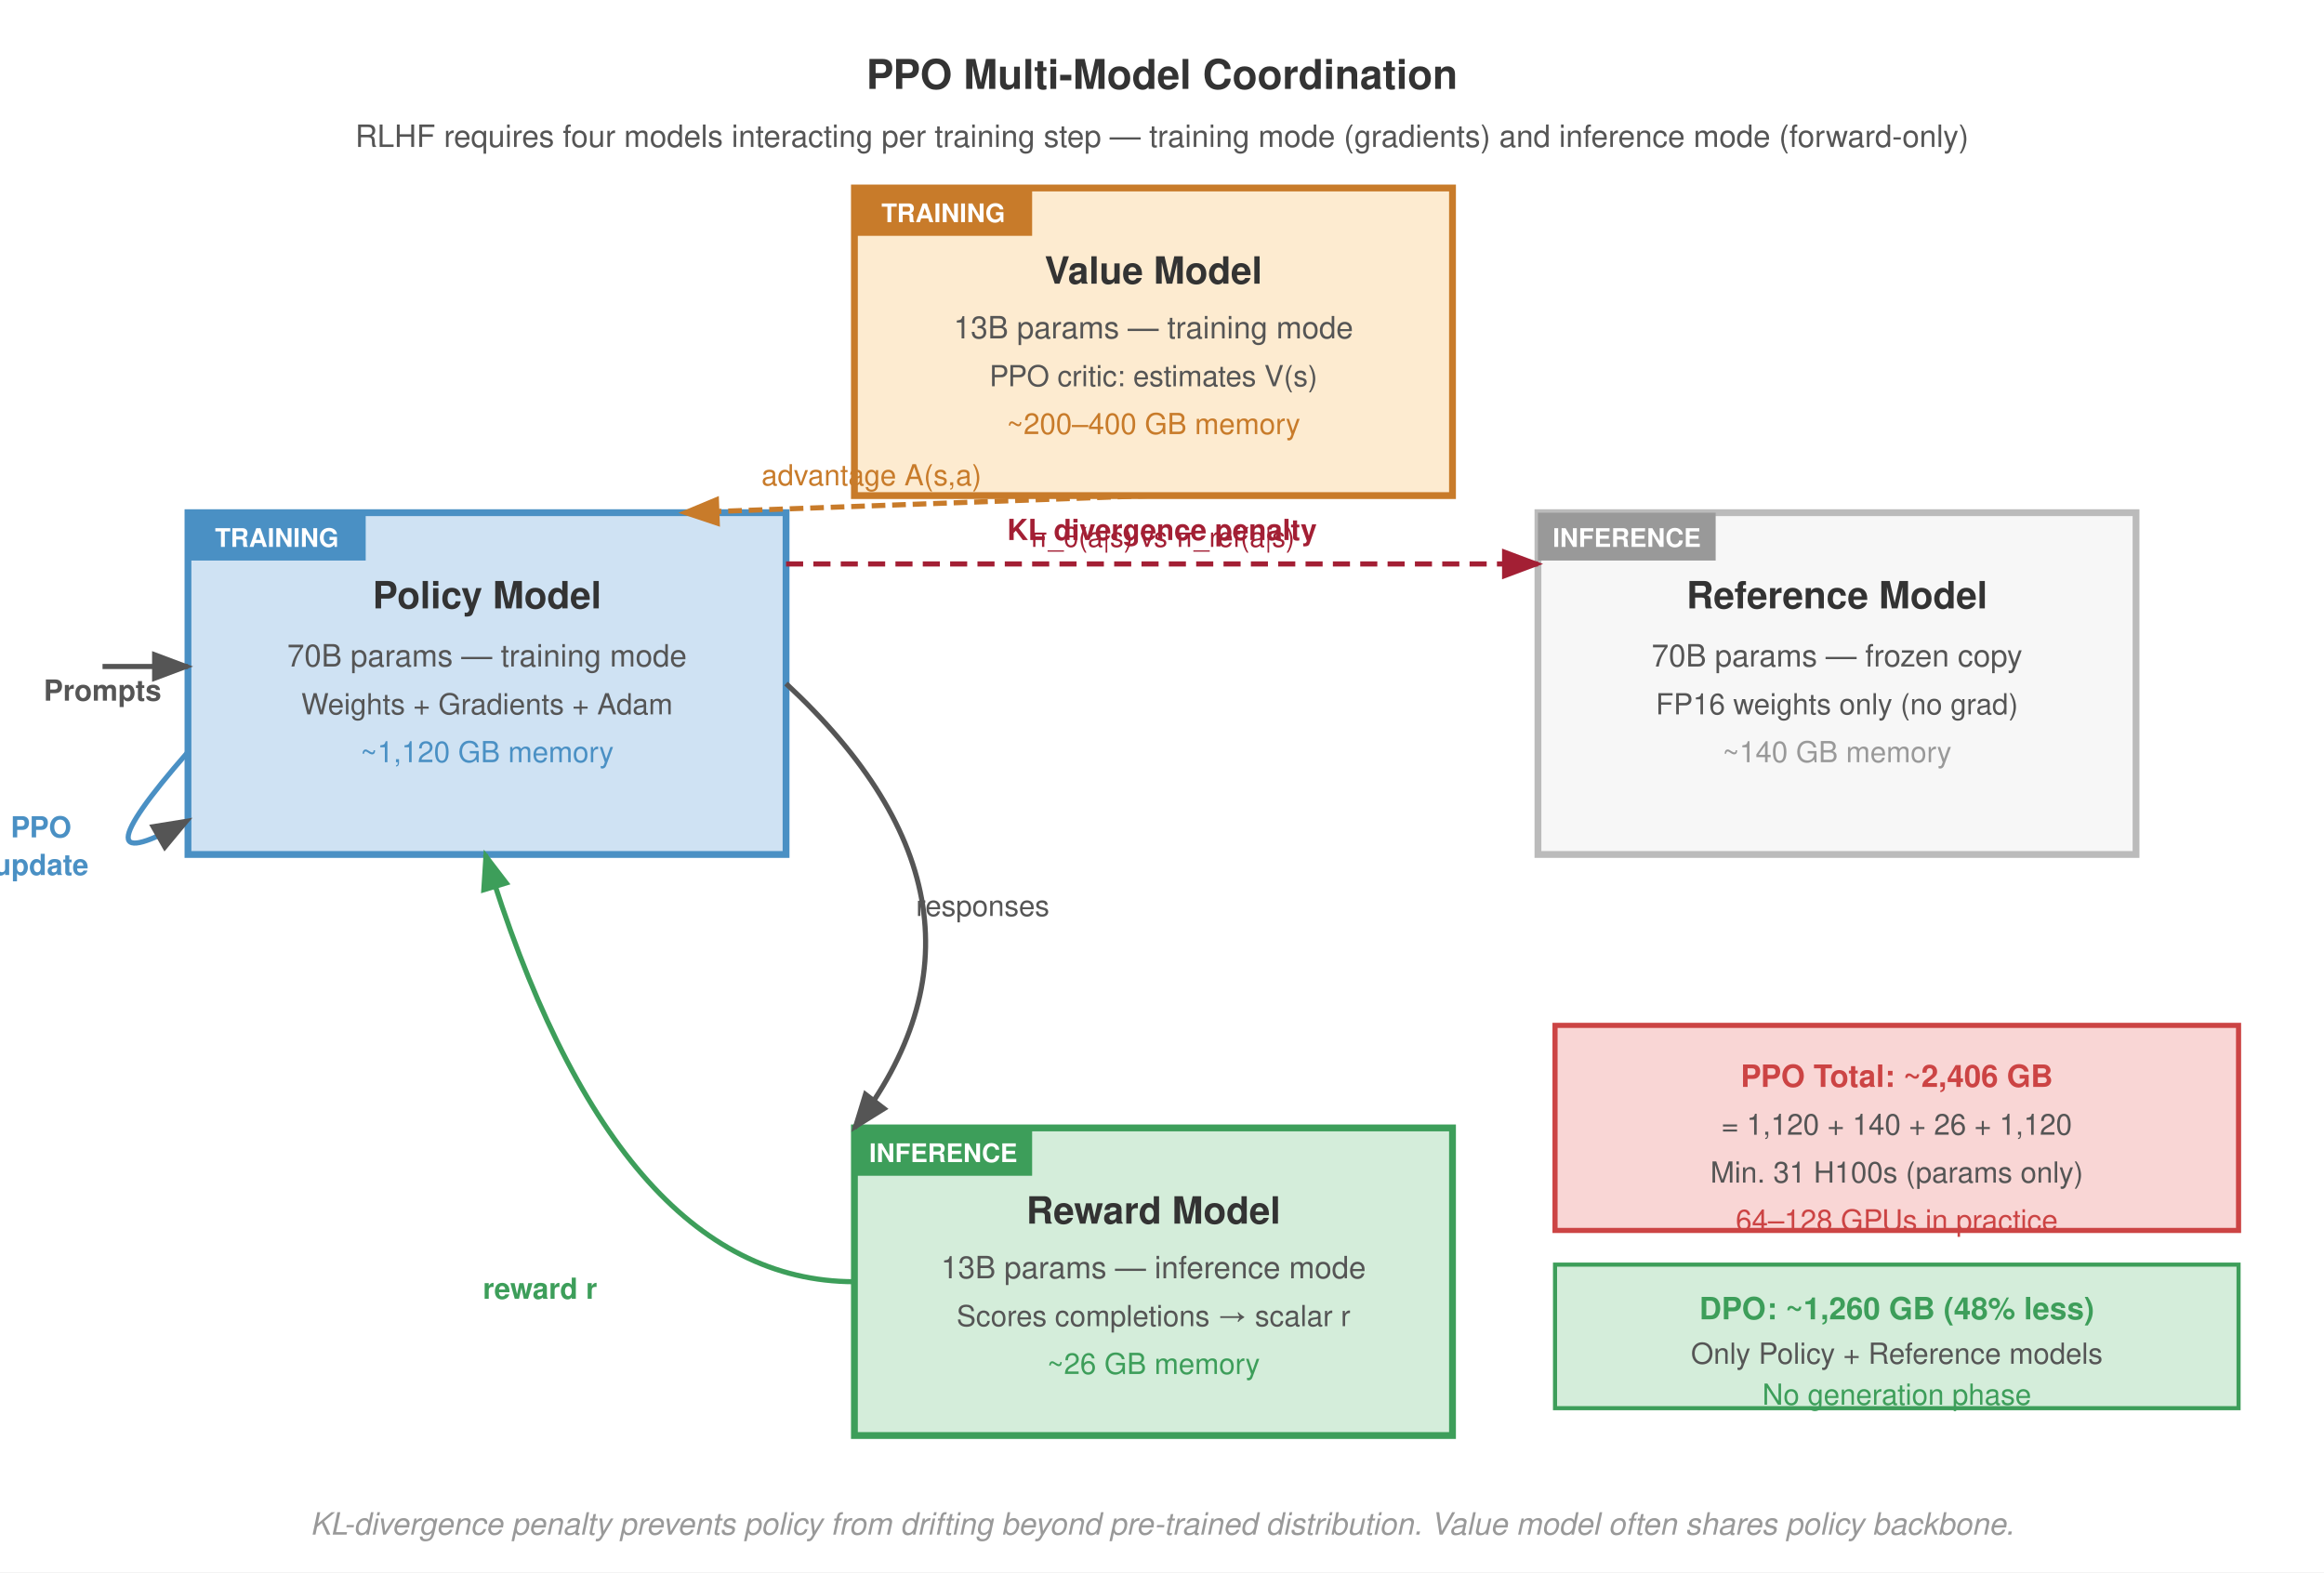
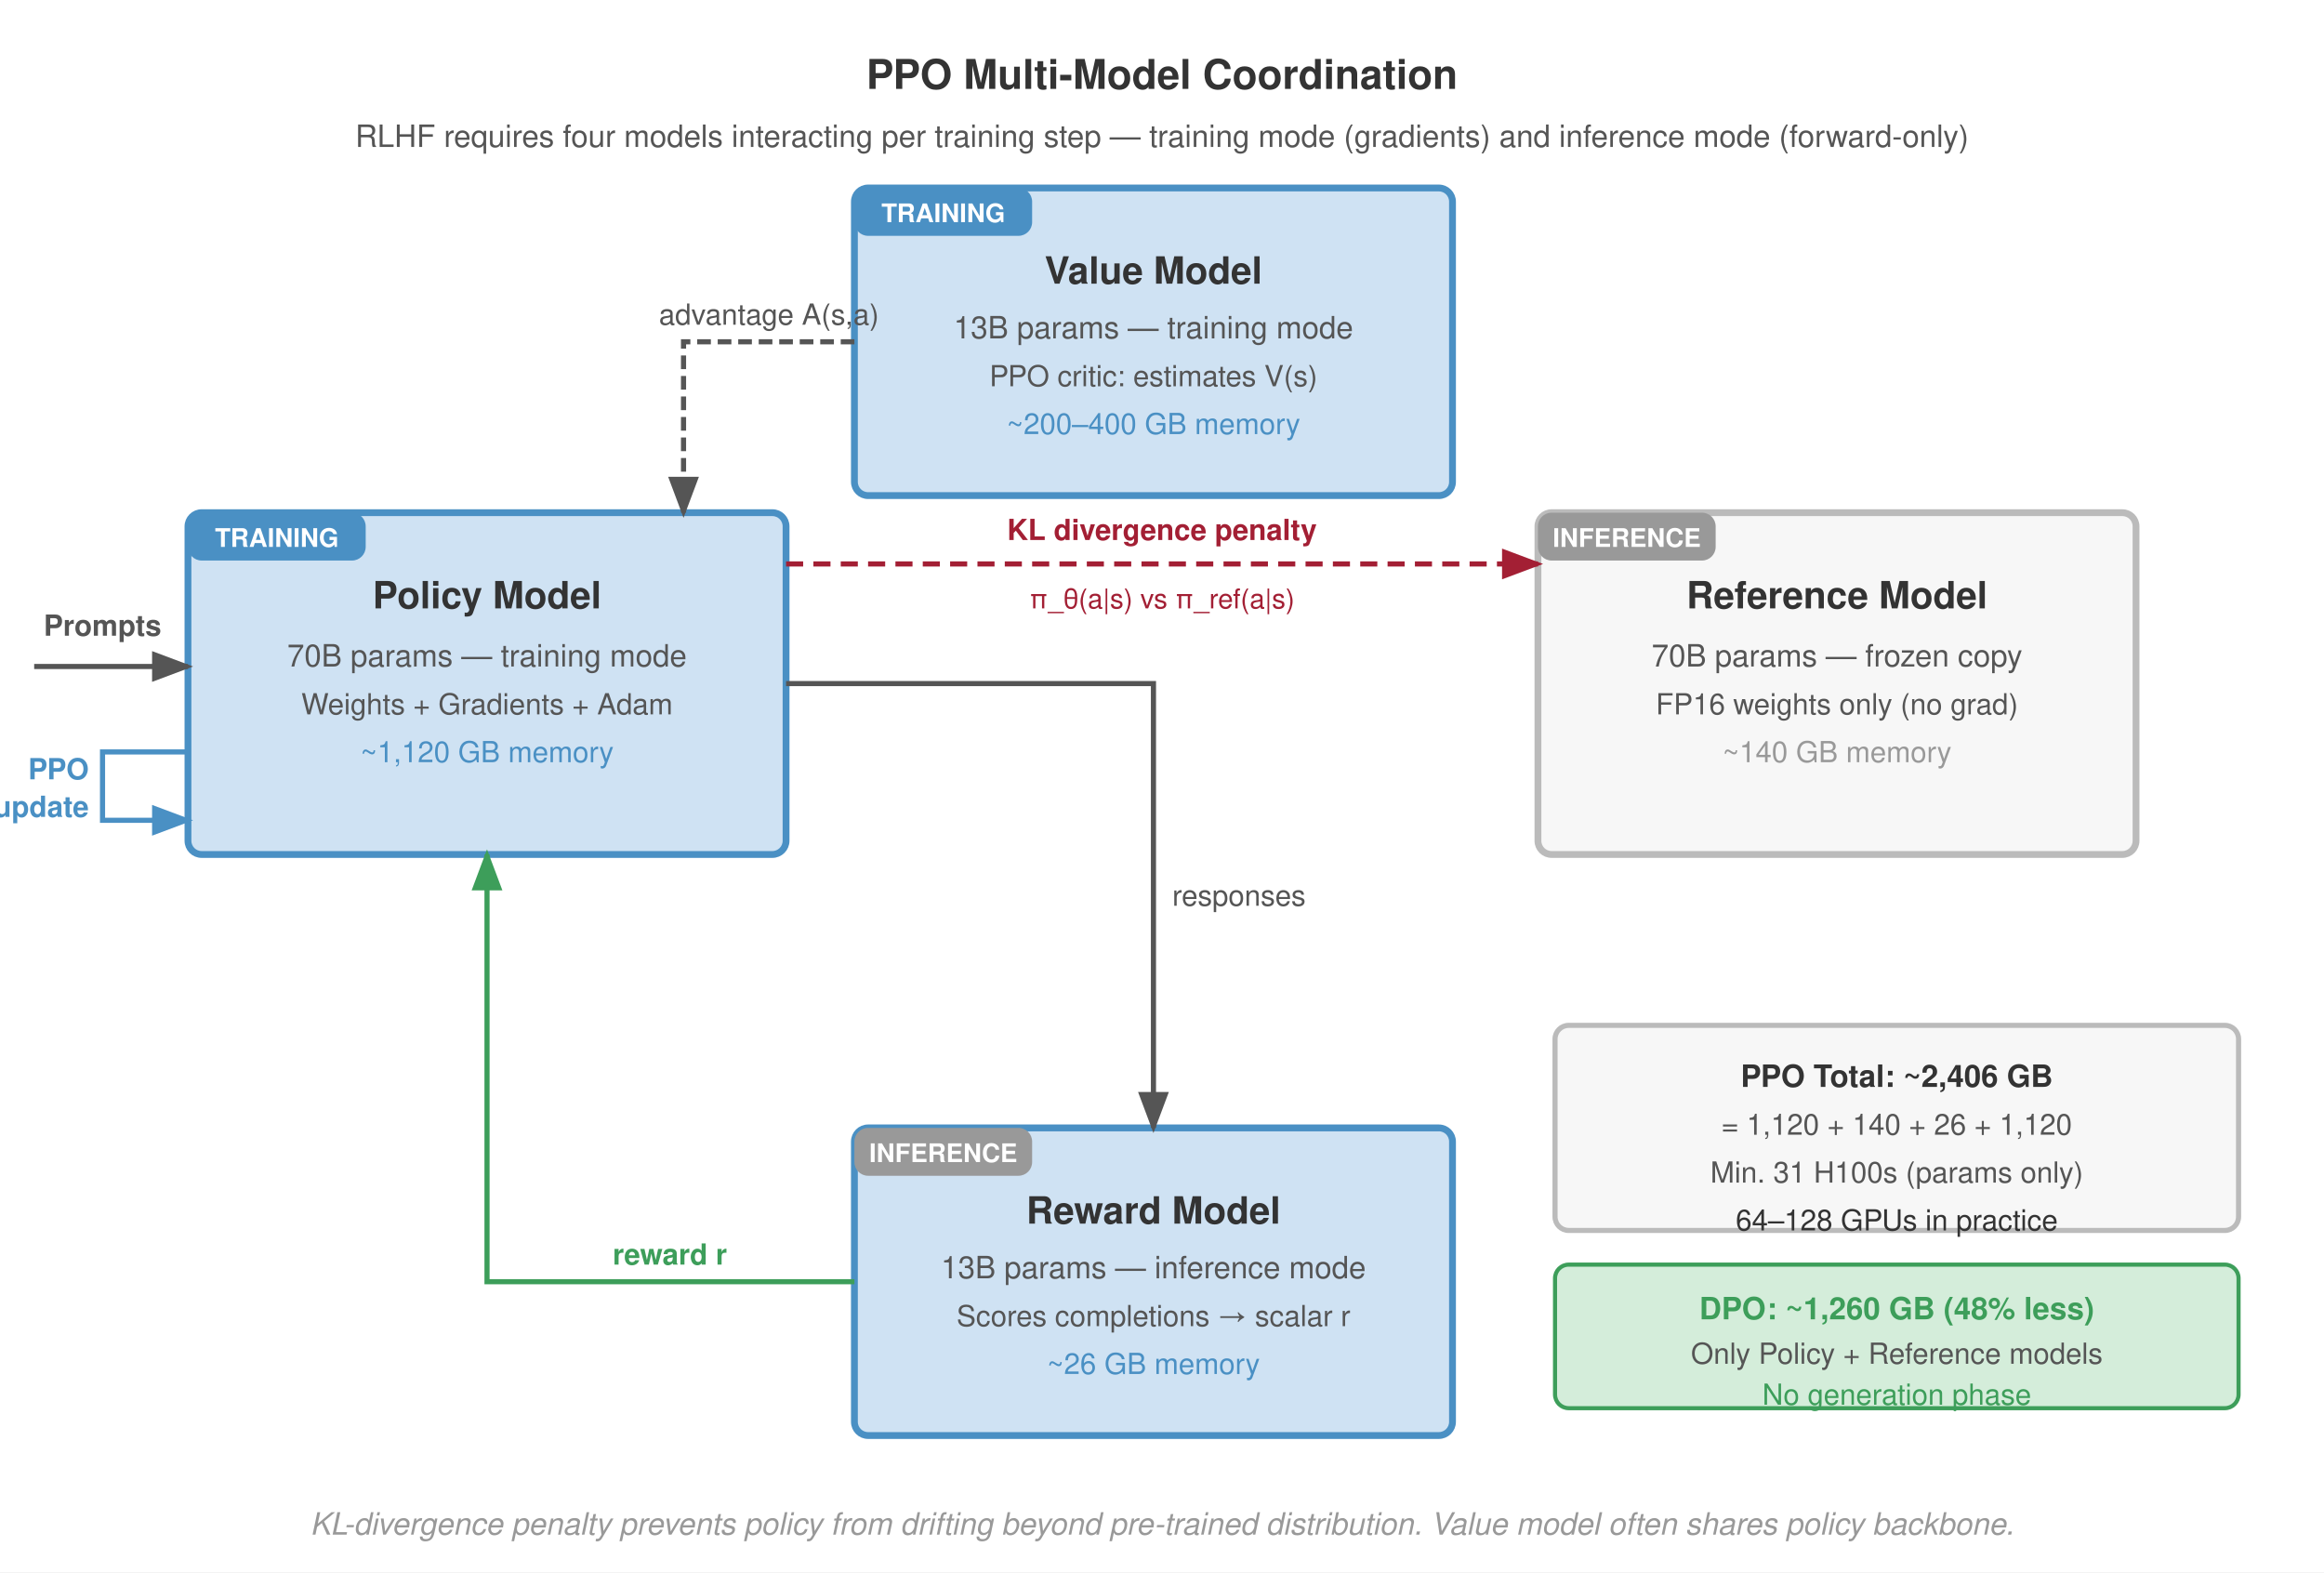
<svg xmlns="http://www.w3.org/2000/svg" viewBox="0 0 680 460" font-family="Helvetica Neue, Helvetica, Arial, sans-serif">
  <rect width="680" height="460" fill="#fff" />
  <defs>
    <marker id="arrow" markerWidth="8" markerHeight="6" refX="7" refY="3" orient="auto">
      <path d="M0,0 L8,3 L0,6 Z" fill="#555" />
    </marker>
    <marker id="arrow-red" markerWidth="8" markerHeight="6" refX="7" refY="3" orient="auto">
      <path d="M0,0 L8,3 L0,6 Z" fill="#a31f34" />
    </marker>
    <marker id="arrow-green" markerWidth="8" markerHeight="6" refX="7" refY="3" orient="auto">
      <path d="M0,0 L8,3 L0,6 Z" fill="#3d9e5a" />
    </marker>
    <marker id="arrow-orange" markerWidth="8" markerHeight="6" refX="7" refY="3" orient="auto">
      <path d="M0,0 L8,3 L0,6 Z" fill="#c87b2a" />
    </marker>
+     <marker id="arrow-blue" markerWidth="8" markerHeight="6" refX="7" refY="3" orient="auto">
+       <path d="M0,0 L8,3 L0,6 Z" fill="#4a90c4" />
+     </marker>
  </defs>
  <text x="340" y="26" text-anchor="middle" font-size="12" font-weight="700" fill="#333">PPO Multi-Model Coordination</text>
  <text x="340" y="43" text-anchor="middle" font-size="9" fill="#555">RLHF requires four models interacting per training step — training mode (gradients) and inference mode (forward-only)</text>
-   <rect x="55" y="150" width="175" height="100" fill="#cfe2f3" stroke="#4a90c4" stroke-width="2" />
+   <rect x="55" y="150" width="175" height="100" fill="#cfe2f3" stroke="#4a90c4" stroke-width="2" rx="4" />
  <text x="142.5" y="178" text-anchor="middle" font-size="11" font-weight="700" fill="#333">Policy Model</text>
  <text x="142.5" y="195" text-anchor="middle" font-size="9" fill="#555">70B params — training mode</text>
  <text x="142.5" y="209" text-anchor="middle" font-size="8.5" fill="#555">Weights + Gradients + Adam</text>
  <text x="142.5" y="223" text-anchor="middle" font-size="8.5" fill="#4a90c4">~1,120 GB memory</text>
-   <rect x="55" y="150" width="52" height="14" fill="#4a90c4" />
+   <rect x="55" y="150" width="52" height="14" fill="#4a90c4" rx="4" />
  <text x="81" y="160" text-anchor="middle" font-size="7.5" font-weight="700" fill="#fff">TRAINING</text>
-   <rect x="450" y="150" width="175" height="100" fill="#f7f7f7" stroke="#bbb" stroke-width="2" />
+   <rect x="450" y="150" width="175" height="100" fill="#f7f7f7" stroke="#bbb" stroke-width="2" rx="4" />
  <text x="537.5" y="178" text-anchor="middle" font-size="11" font-weight="700" fill="#333">Reference Model</text>
  <text x="537.5" y="195" text-anchor="middle" font-size="9" fill="#555">70B params — frozen copy</text>
  <text x="537.5" y="209" text-anchor="middle" font-size="8.5" fill="#555">FP16 weights only (no grad)</text>
  <text x="537.5" y="223" text-anchor="middle" font-size="8.5" fill="#999">~140 GB memory</text>
-   <rect x="450" y="150" width="52" height="14" fill="#999" />
+   <rect x="450" y="150" width="52" height="14" fill="#999" rx="4" />
  <text x="476" y="160" text-anchor="middle" font-size="7.5" font-weight="700" fill="#fff">INFERENCE</text>
-   <rect x="250" y="330" width="175" height="90" fill="#d4edda" stroke="#3d9e5a" stroke-width="2" />
+   <rect x="250" y="330" width="175" height="90" fill="#cfe2f3" stroke="#4a90c4" stroke-width="2" rx="4" />
  <text x="337.5" y="358" text-anchor="middle" font-size="11" font-weight="700" fill="#333">Reward Model</text>
  <text x="337.5" y="374" text-anchor="middle" font-size="9" fill="#555">13B params — inference mode</text>
  <text x="337.5" y="388" text-anchor="middle" font-size="8.5" fill="#555">Scores completions → scalar r</text>
-   <text x="337.5" y="402" text-anchor="middle" font-size="8.5" fill="#3d9e5a">~26 GB memory</text>
-   <rect x="250" y="330" width="52" height="14" fill="#3d9e5a" />
+   <text x="337.5" y="402" text-anchor="middle" font-size="8.5" fill="#4a90c4">~26 GB memory</text>
+   <rect x="250" y="330" width="52" height="14" fill="#999" rx="4" />
  <text x="276" y="340" text-anchor="middle" font-size="7.5" font-weight="700" fill="#fff">INFERENCE</text>
-   <rect x="250" y="55" width="175" height="90" fill="#fdebd0" stroke="#c87b2a" stroke-width="2" />
+   <rect x="250" y="55" width="175" height="90" fill="#cfe2f3" stroke="#4a90c4" stroke-width="2" rx="4" />
  <text x="337.5" y="83" text-anchor="middle" font-size="11" font-weight="700" fill="#333">Value Model</text>
  <text x="337.5" y="99" text-anchor="middle" font-size="9" fill="#555">13B params — training mode</text>
  <text x="337.5" y="113" text-anchor="middle" font-size="8.5" fill="#555">PPO critic: estimates V(s)</text>
-   <text x="337.5" y="127" text-anchor="middle" font-size="8.5" fill="#c87b2a">~200–400 GB memory</text>
-   <rect x="250" y="55" width="52" height="14" fill="#c87b2a" />
+   <text x="337.5" y="127" text-anchor="middle" font-size="8.5" fill="#4a90c4">~200–400 GB memory</text>
+   <rect x="250" y="55" width="52" height="14" fill="#4a90c4" rx="4" />
  <text x="276" y="65" text-anchor="middle" font-size="7.5" font-weight="700" fill="#fff">TRAINING</text>
-   <text x="30" y="205" text-anchor="middle" font-size="8.5" font-weight="700" fill="#555">Prompts</text>
-   <line x1="30" y1="195" x2="55" y2="195" stroke="#555" stroke-width="1.5" marker-end="url(#arrow)" />
-   <path d="M 230 200 Q 300 265 250 330" stroke="#555" stroke-width="1.5" fill="none" marker-end="url(#arrow)" />
-   <text x="268" y="268" text-anchor="start" font-size="8.5" fill="#555">responses</text>
-   <path d="M 250 375 Q 180 375 142 250" stroke="#3d9e5a" stroke-width="1.5" fill="none" marker-end="url(#arrow-green)" />
-   <text x="158" y="380" text-anchor="middle" font-size="8.5" font-weight="700" fill="#3d9e5a">reward r</text>
+   <text x="30" y="186" text-anchor="middle" font-size="8.5" font-weight="700" fill="#555">Prompts</text>
+   <line x1="10" y1="195" x2="55" y2="195" stroke="#555" stroke-width="1.5" marker-end="url(#arrow)" />
+   <path d="M 230 200 L 337.5 200 L 337.5 330" stroke="#555" stroke-width="1.5" fill="none" marker-end="url(#arrow)" />
+   <text x="343" y="265" text-anchor="start" font-size="8.5" fill="#555">responses</text>
+   <path d="M 250 375 L 142.5 375 L 142.5 250" stroke="#3d9e5a" stroke-width="1.5" fill="none" marker-end="url(#arrow-green)" />
+   <text x="196" y="370" text-anchor="middle" font-size="8.5" font-weight="700" fill="#3d9e5a">reward r</text>
  <line x1="230" y1="165" x2="450" y2="165" stroke="#a31f34" stroke-width="1.5" stroke-dasharray="5,3" marker-end="url(#arrow-red)" />
  <text x="340" y="158" text-anchor="middle" font-size="8.5" font-weight="700" fill="#a31f34">KL divergence penalty</text>
-   <text x="340" y="160.0" text-anchor="middle" font-size="8" fill="#a31f34">π_θ(a|s) vs π_ref(a|s)</text>
-   <line x1="337" y1="145" x2="200" y2="150" stroke="#c87b2a" stroke-width="1.5" stroke-dasharray="4,2" marker-end="url(#arrow-orange)" />
-   <text x="255" y="142" text-anchor="middle" font-size="8.5" fill="#c87b2a">advantage A(s,a)</text>
-   <path d="M 55 220 Q 20 260 55 240" stroke="#4a90c4" stroke-width="1.5" fill="none" marker-end="url(#arrow)" />
-   <text x="12" y="245" text-anchor="middle" font-size="8.5" font-weight="700" fill="#4a90c4">PPO</text>
-   <text x="12" y="256" text-anchor="middle" font-size="8.5" font-weight="700" fill="#4a90c4">update</text>
-   <rect x="455" y="300" width="200" height="60" fill="#f9d6d5" stroke="#c44" stroke-width="1.5" />
-   <text x="555" y="318" text-anchor="middle" font-size="9" font-weight="700" fill="#c44">PPO Total: ~2,406 GB</text>
+   <text x="340" y="178" text-anchor="middle" font-size="8" fill="#a31f34">π_θ(a|s) vs π_ref(a|s)</text>
+   <path d="M 250 100 L 200 100 L 200 150" stroke="#555" stroke-width="1.5" stroke-dasharray="4,2" fill="none" marker-end="url(#arrow)" />
+   <text x="225" y="95" text-anchor="middle" font-size="8.5" fill="#555">advantage A(s,a)</text>
+   <path d="M 55 220 L 30 220 L 30 240 L 55 240" stroke="#4a90c4" stroke-width="1.5" fill="none" marker-end="url(#arrow-blue)" />
+   <text x="26" y="228" text-anchor="end" font-size="8.5" font-weight="700" fill="#4a90c4">PPO</text>
+   <text x="26" y="239" text-anchor="end" font-size="8.5" font-weight="700" fill="#4a90c4">update</text>
+   <rect x="455" y="300" width="200" height="60" fill="#f7f7f7" stroke="#bbb" stroke-width="1.5" rx="4" />
+   <text x="555" y="318" text-anchor="middle" font-size="9" font-weight="700" fill="#333">PPO Total: ~2,406 GB</text>
  <text x="555" y="332" text-anchor="middle" font-size="8.5" fill="#555">= 1,120 + 140 + 26 + 1,120</text>
  <text x="555" y="346" text-anchor="middle" font-size="8.5" fill="#555">Min. 31 H100s (params only)</text>
-   <text x="555" y="360" text-anchor="middle" font-size="8.5" fill="#c44">64–128 GPUs in practice</text>
-   <rect x="455" y="370" width="200" height="42" fill="#d4edda" stroke="#3d9e5a" stroke-width="1.2" />
+   <text x="555" y="360" text-anchor="middle" font-size="8.5" fill="#333">64–128 GPUs in practice</text>
+   <rect x="455" y="370" width="200" height="42" fill="#d4edda" stroke="#3d9e5a" stroke-width="1.2" rx="4" />
  <text x="555" y="386" text-anchor="middle" font-size="9" font-weight="700" fill="#3d9e5a">DPO: ~1,260 GB (48% less)</text>
  <text x="555" y="399" text-anchor="middle" font-size="8.5" fill="#555">Only Policy + Reference models</text>
  <text x="555" y="411" text-anchor="middle" font-size="8.5" fill="#3d9e5a">No generation phase</text>
  <text x="340" y="449" text-anchor="middle" font-size="9" fill="#999" font-style="italic">KL-divergence penalty prevents policy from drifting beyond pre-trained distribution. Value model often shares policy backbone.</text>
</svg>
